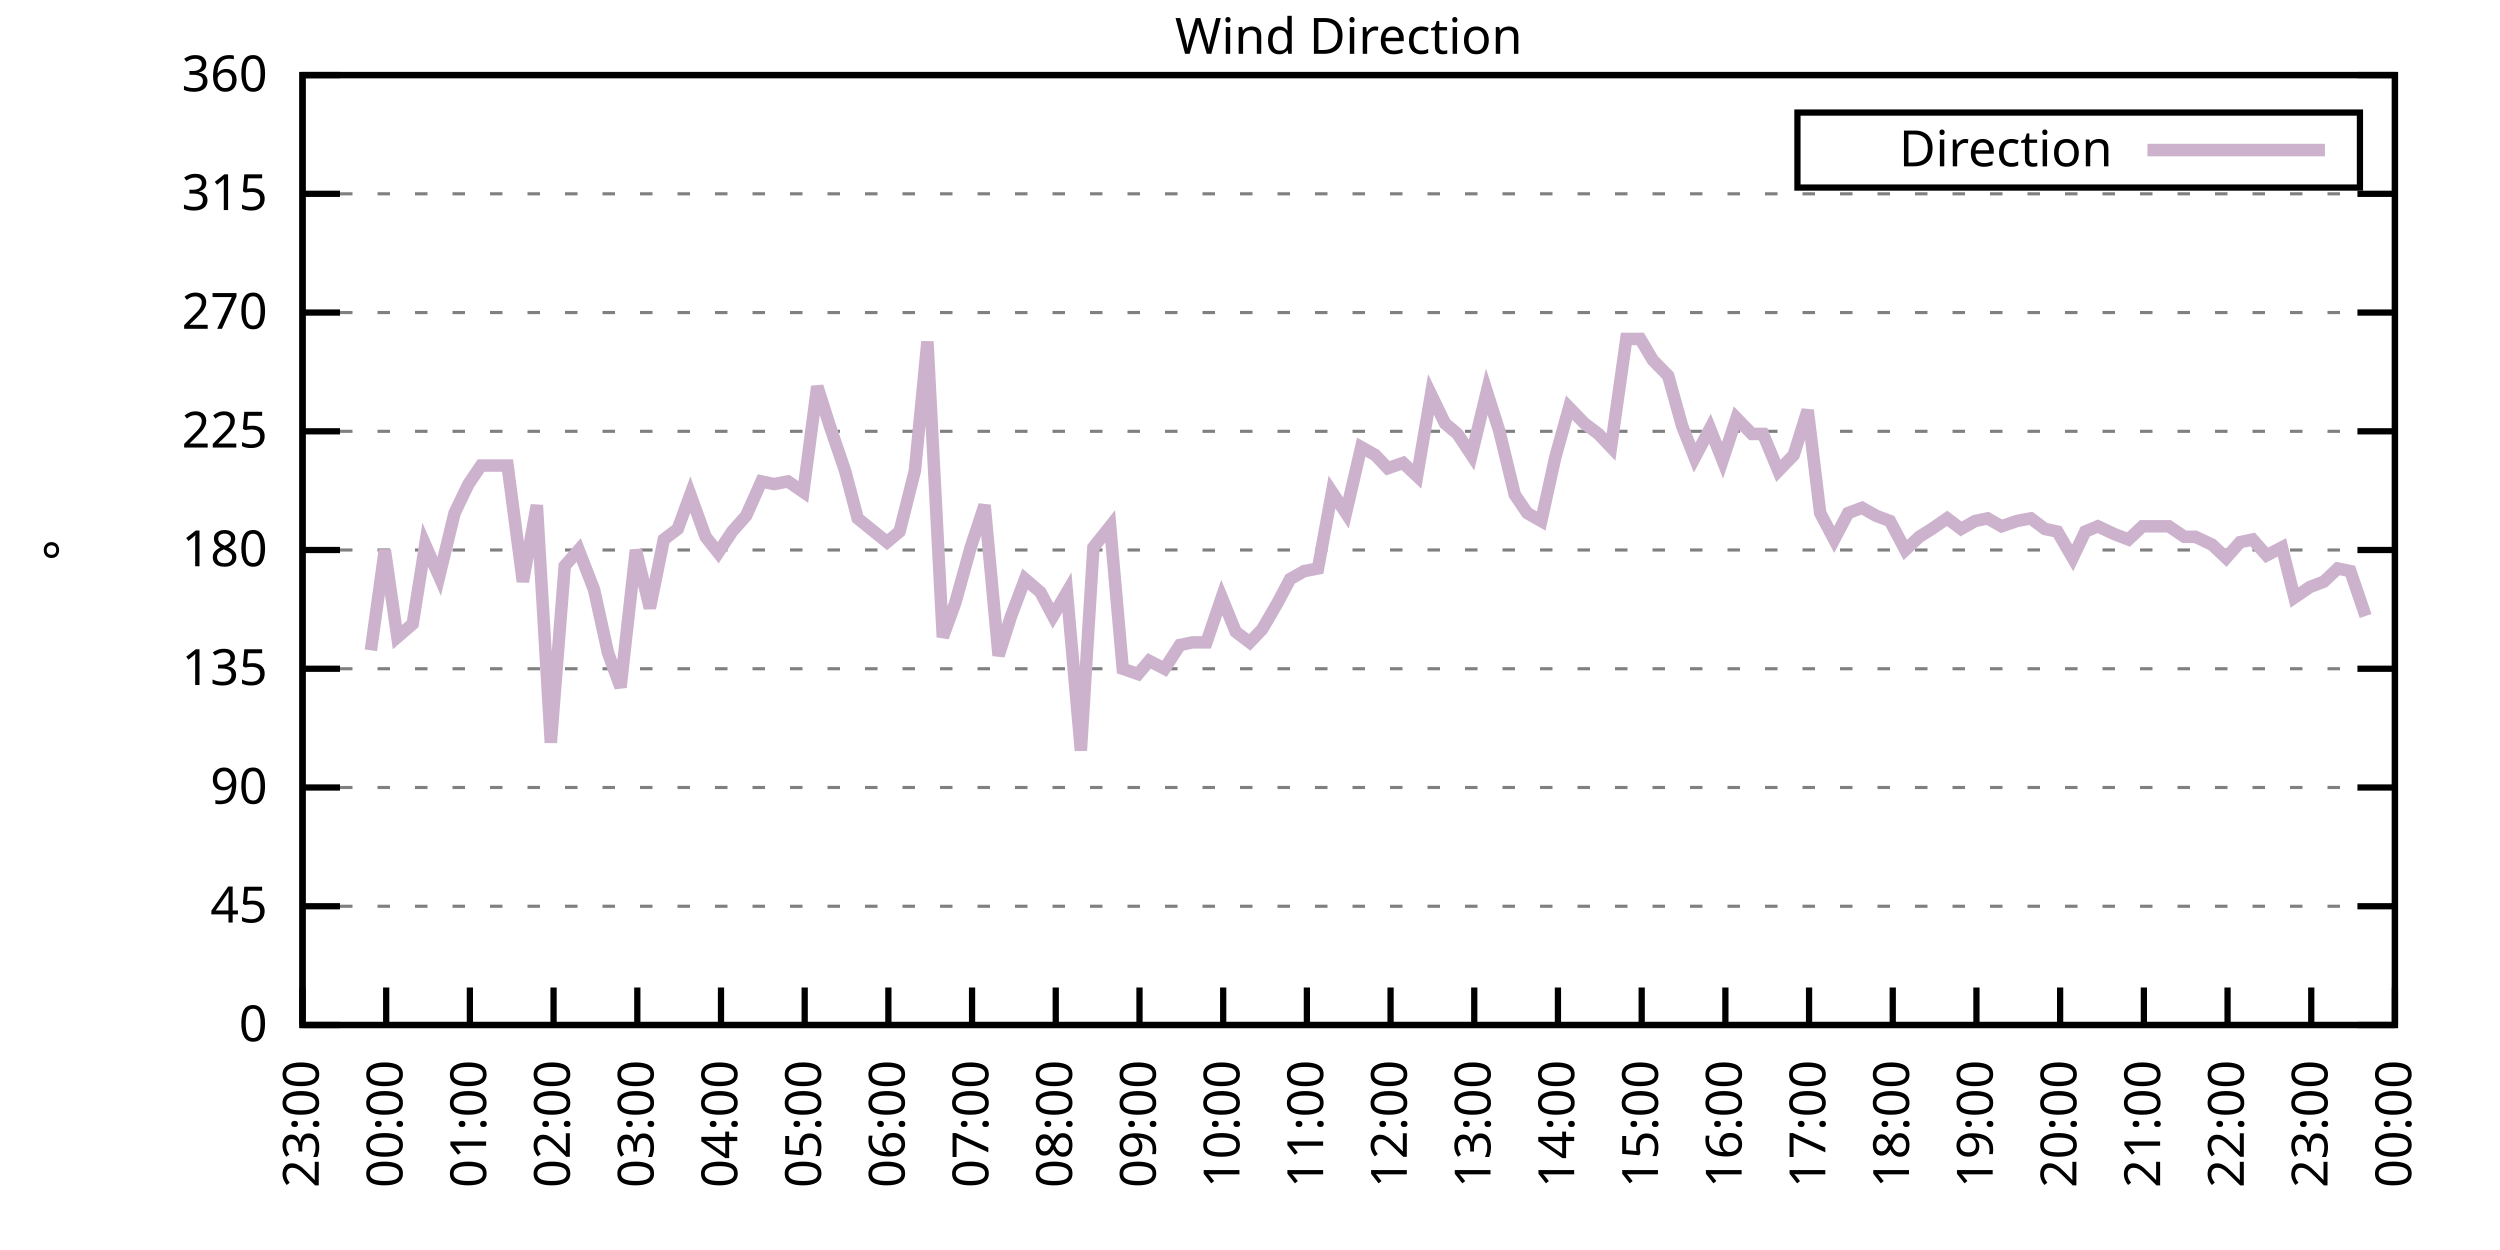
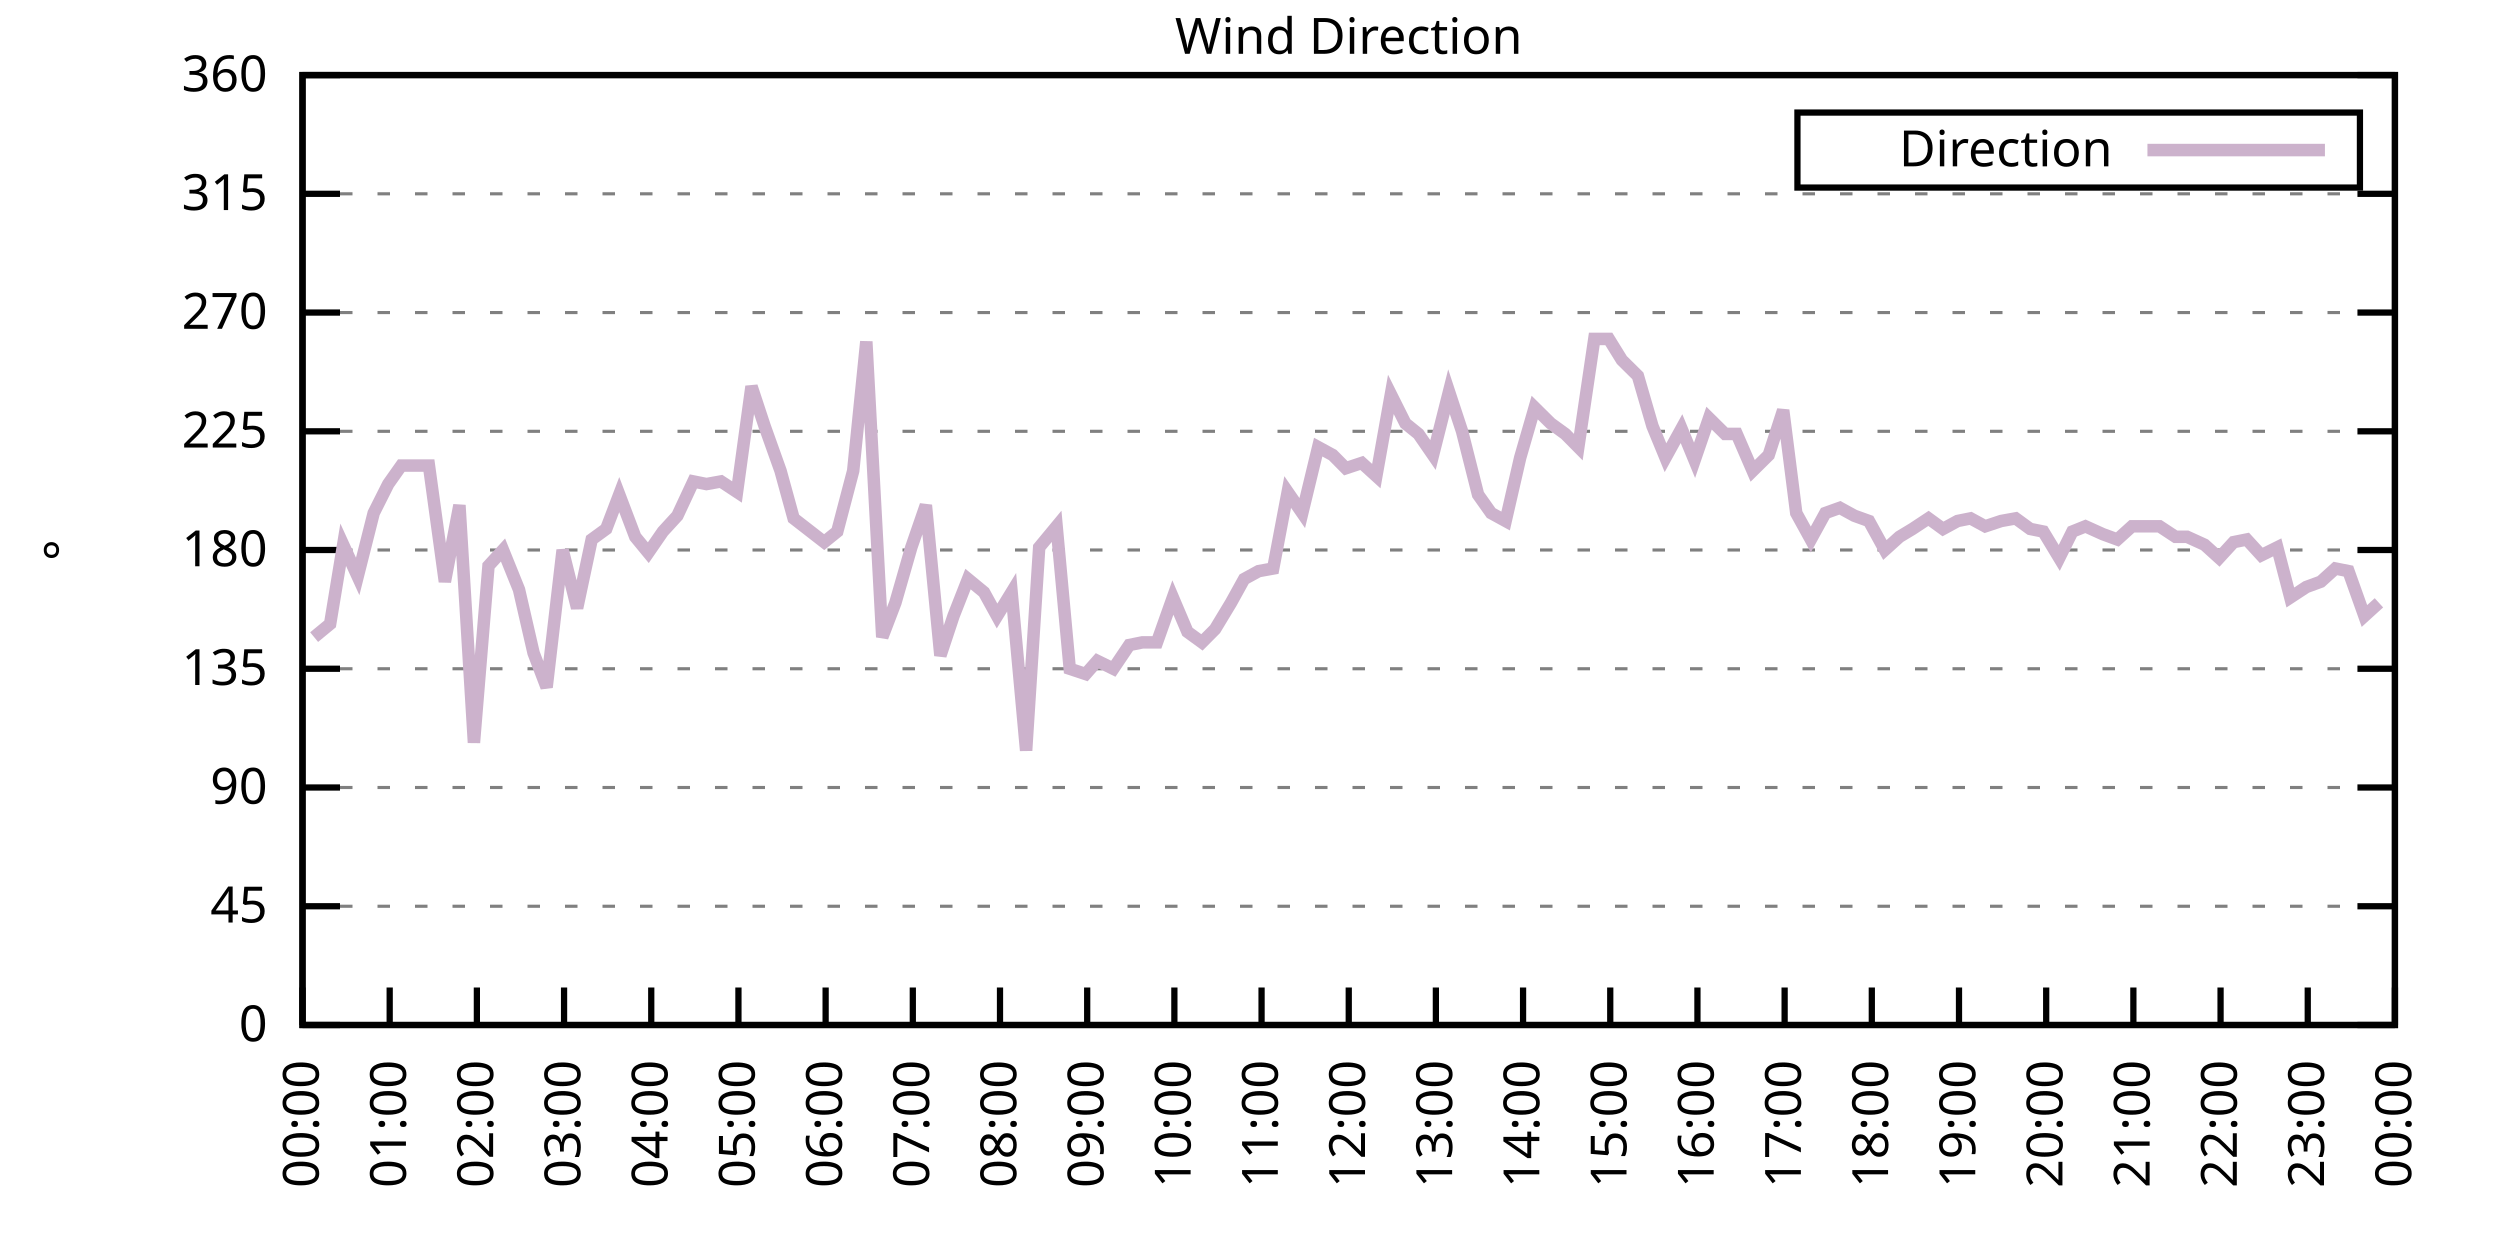
<svg xmlns="http://www.w3.org/2000/svg" xmlns:xlink="http://www.w3.org/1999/xlink" width="400" height="200" viewBox="0 0 400 200">
  <g id="gnuplot_canvas">
    <rect x="0" y="0" width="400" height="200" fill="none" />
    <defs>
      <circle id="gpDot" r="0.5" stroke-width="0.5" stroke="currentColor" />
      <path id="gpPt0" stroke-width="0.333" stroke="currentColor" d="M-1,0 h2 M0,-1 v2" />
      <path id="gpPt1" stroke-width="0.333" stroke="currentColor" d="M-1,-1 L1,1 M1,-1 L-1,1" />
      <path id="gpPt2" stroke-width="0.333" stroke="currentColor" d="M-1,0 L1,0 M0,-1 L0,1 M-1,-1 L1,1 M-1,1 L1,-1" />
      <rect id="gpPt3" stroke-width="0.333" stroke="currentColor" x="-1" y="-1" width="2" height="2" />
      <rect id="gpPt4" stroke-width="0.333" stroke="currentColor" fill="currentColor" x="-1" y="-1" width="2" height="2" />
      <circle id="gpPt5" stroke-width="0.333" stroke="currentColor" cx="0" cy="0" r="1" />
      <use xlink:href="#gpPt5" id="gpPt6" fill="currentColor" stroke="none" />
      <path id="gpPt7" stroke-width="0.333" stroke="currentColor" d="M0,-1.33 L-1.33,0.67 L1.33,0.67 z" />
      <use xlink:href="#gpPt7" id="gpPt8" fill="currentColor" stroke="none" />
      <use xlink:href="#gpPt7" id="gpPt9" stroke="currentColor" transform="rotate(180)" />
      <use xlink:href="#gpPt9" id="gpPt10" fill="currentColor" stroke="none" />
      <use xlink:href="#gpPt3" id="gpPt11" stroke="currentColor" transform="rotate(45)" />
      <use xlink:href="#gpPt11" id="gpPt12" fill="currentColor" stroke="none" />
      <path id="gpPt13" stroke-width="0.333" stroke="currentColor" d="M0,1.330 L1.265,0.411 L0.782,-1.067 L-0.782,-1.076 L-1.265,0.411 z" />
      <use xlink:href="#gpPt13" id="gpPt14" fill="currentColor" stroke="none" />
      <filter id="textbox" filterUnits="objectBoundingBox" x="0" y="0" height="1" width="1">
        <feFlood flood-color="white" flood-opacity="1" result="bgnd" />
        <feComposite in="SourceGraphic" in2="bgnd" operator="atop" />
      </filter>
      <filter id="greybox" filterUnits="objectBoundingBox" x="0" y="0" height="1" width="1">
        <feFlood flood-color="lightgrey" flood-opacity="1" result="grey" />
        <feComposite in="SourceGraphic" in2="grey" operator="atop" />
      </filter>
    </defs>
    <g fill="none" color="white" stroke="currentColor" stroke-width="1.00" stroke-linecap="butt" stroke-linejoin="miter">
</g>
    <g fill="none" color="black" stroke="currentColor" stroke-width="1.00" stroke-linecap="butt" stroke-linejoin="miter">
      <g stroke="none" shape-rendering="crispEdges">
        <polygon fill="rgb(255, 255, 255)" points="48.40,164.00 383.18,164.00 383.18,12.02 48.40,12.02 " />
      </g>
    </g>
    <g fill="none" color="black" stroke="currentColor" stroke-width="1.00" stroke-linecap="butt" stroke-linejoin="miter">
</g>
    <g fill="none" color="black" stroke="black" stroke-width="0.50" stroke-linecap="butt" stroke-linejoin="miter">
</g>
    <g fill="none" color="gray" stroke="currentColor" stroke-width="0.50" stroke-linecap="butt" stroke-linejoin="miter">
      <path stroke="gray" stroke-dasharray="2,4" class="gridline" d="M48.40,164.00 L383.19,164.00  " />
    </g>
    <g fill="none" color="gray" stroke="gray" stroke-width="1.00" stroke-linecap="butt" stroke-linejoin="miter">
</g>
    <g fill="none" color="black" stroke="currentColor" stroke-width="1.00" stroke-linecap="butt" stroke-linejoin="miter">
      <path stroke="black" d="M48.40,164.00 L54.40,164.00 M383.19,164.00 L377.19,164.00  " />
      <g transform="translate(42.80,166.60)" stroke="none" fill="black" font-family="Sans" font-size="8.00" text-anchor="end">
        <text>
          <tspan font-family="Sans"> 0</tspan>
        </text>
      </g>
    </g>
    <g fill="none" color="black" stroke="currentColor" stroke-width="1.00" stroke-linecap="butt" stroke-linejoin="miter">
</g>
    <g fill="none" color="black" stroke="black" stroke-width="0.50" stroke-linecap="butt" stroke-linejoin="miter">
</g>
    <g fill="none" color="gray" stroke="currentColor" stroke-width="0.50" stroke-linecap="butt" stroke-linejoin="miter">
      <path stroke="gray" stroke-dasharray="2,4" class="gridline" d="M48.40,145.00 L383.19,145.00  " />
    </g>
    <g fill="none" color="gray" stroke="gray" stroke-width="1.00" stroke-linecap="butt" stroke-linejoin="miter">
</g>
    <g fill="none" color="black" stroke="currentColor" stroke-width="1.00" stroke-linecap="butt" stroke-linejoin="miter">
      <path stroke="black" d="M48.40,145.00 L54.40,145.00 M383.19,145.00 L377.19,145.00  " />
      <g transform="translate(42.80,147.60)" stroke="none" fill="black" font-family="Sans" font-size="8.00" text-anchor="end">
        <text>
          <tspan font-family="Sans"> 45</tspan>
        </text>
      </g>
    </g>
    <g fill="none" color="black" stroke="currentColor" stroke-width="1.00" stroke-linecap="butt" stroke-linejoin="miter">
</g>
    <g fill="none" color="black" stroke="black" stroke-width="0.50" stroke-linecap="butt" stroke-linejoin="miter">
</g>
    <g fill="none" color="gray" stroke="currentColor" stroke-width="0.50" stroke-linecap="butt" stroke-linejoin="miter">
      <path stroke="gray" stroke-dasharray="2,4" class="gridline" d="M48.40,126.00 L383.19,126.00  " />
    </g>
    <g fill="none" color="gray" stroke="gray" stroke-width="1.00" stroke-linecap="butt" stroke-linejoin="miter">
</g>
    <g fill="none" color="black" stroke="currentColor" stroke-width="1.00" stroke-linecap="butt" stroke-linejoin="miter">
      <path stroke="black" d="M48.40,126.00 L54.40,126.00 M383.19,126.00 L377.19,126.00  " />
      <g transform="translate(42.80,128.60)" stroke="none" fill="black" font-family="Sans" font-size="8.00" text-anchor="end">
        <text>
          <tspan font-family="Sans"> 90</tspan>
        </text>
      </g>
    </g>
    <g fill="none" color="black" stroke="currentColor" stroke-width="1.00" stroke-linecap="butt" stroke-linejoin="miter">
</g>
    <g fill="none" color="black" stroke="black" stroke-width="0.50" stroke-linecap="butt" stroke-linejoin="miter">
</g>
    <g fill="none" color="gray" stroke="currentColor" stroke-width="0.50" stroke-linecap="butt" stroke-linejoin="miter">
      <path stroke="gray" stroke-dasharray="2,4" class="gridline" d="M48.40,107.00 L383.19,107.00  " />
    </g>
    <g fill="none" color="gray" stroke="gray" stroke-width="1.00" stroke-linecap="butt" stroke-linejoin="miter">
</g>
    <g fill="none" color="black" stroke="currentColor" stroke-width="1.00" stroke-linecap="butt" stroke-linejoin="miter">
      <path stroke="black" d="M48.40,107.00 L54.40,107.00 M383.19,107.00 L377.19,107.00  " />
      <g transform="translate(42.80,109.60)" stroke="none" fill="black" font-family="Sans" font-size="8.00" text-anchor="end">
        <text>
          <tspan font-family="Sans"> 135</tspan>
        </text>
      </g>
    </g>
    <g fill="none" color="black" stroke="currentColor" stroke-width="1.00" stroke-linecap="butt" stroke-linejoin="miter">
</g>
    <g fill="none" color="black" stroke="black" stroke-width="0.50" stroke-linecap="butt" stroke-linejoin="miter">
</g>
    <g fill="none" color="gray" stroke="currentColor" stroke-width="0.50" stroke-linecap="butt" stroke-linejoin="miter">
      <path stroke="gray" stroke-dasharray="2,4" class="gridline" d="M48.40,88.00 L383.19,88.00  " />
    </g>
    <g fill="none" color="gray" stroke="gray" stroke-width="1.00" stroke-linecap="butt" stroke-linejoin="miter">
</g>
    <g fill="none" color="black" stroke="currentColor" stroke-width="1.00" stroke-linecap="butt" stroke-linejoin="miter">
      <path stroke="black" d="M48.40,88.00 L54.40,88.00 M383.19,88.00 L377.19,88.00  " />
      <g transform="translate(42.80,90.60)" stroke="none" fill="black" font-family="Sans" font-size="8.00" text-anchor="end">
        <text>
          <tspan font-family="Sans"> 180</tspan>
        </text>
      </g>
    </g>
    <g fill="none" color="black" stroke="currentColor" stroke-width="1.00" stroke-linecap="butt" stroke-linejoin="miter">
</g>
    <g fill="none" color="black" stroke="black" stroke-width="0.50" stroke-linecap="butt" stroke-linejoin="miter">
</g>
    <g fill="none" color="gray" stroke="currentColor" stroke-width="0.50" stroke-linecap="butt" stroke-linejoin="miter">
      <path stroke="gray" stroke-dasharray="2,4" class="gridline" d="M48.40,69.01 L383.19,69.01  " />
    </g>
    <g fill="none" color="gray" stroke="gray" stroke-width="1.00" stroke-linecap="butt" stroke-linejoin="miter">
</g>
    <g fill="none" color="black" stroke="currentColor" stroke-width="1.00" stroke-linecap="butt" stroke-linejoin="miter">
      <path stroke="black" d="M48.40,69.01 L54.40,69.01 M383.19,69.01 L377.19,69.01  " />
      <g transform="translate(42.80,71.61)" stroke="none" fill="black" font-family="Sans" font-size="8.00" text-anchor="end">
        <text>
          <tspan font-family="Sans"> 225</tspan>
        </text>
      </g>
    </g>
    <g fill="none" color="black" stroke="currentColor" stroke-width="1.00" stroke-linecap="butt" stroke-linejoin="miter">
</g>
    <g fill="none" color="black" stroke="black" stroke-width="0.50" stroke-linecap="butt" stroke-linejoin="miter">
</g>
    <g fill="none" color="gray" stroke="currentColor" stroke-width="0.50" stroke-linecap="butt" stroke-linejoin="miter">
      <path stroke="gray" stroke-dasharray="2,4" class="gridline" d="M48.40,50.01 L383.19,50.01  " />
    </g>
    <g fill="none" color="gray" stroke="gray" stroke-width="1.00" stroke-linecap="butt" stroke-linejoin="miter">
</g>
    <g fill="none" color="black" stroke="currentColor" stroke-width="1.00" stroke-linecap="butt" stroke-linejoin="miter">
      <path stroke="black" d="M48.40,50.01 L54.40,50.01 M383.19,50.01 L377.19,50.01  " />
      <g transform="translate(42.80,52.61)" stroke="none" fill="black" font-family="Sans" font-size="8.00" text-anchor="end">
        <text>
          <tspan font-family="Sans"> 270</tspan>
        </text>
      </g>
    </g>
    <g fill="none" color="black" stroke="currentColor" stroke-width="1.00" stroke-linecap="butt" stroke-linejoin="miter">
</g>
    <g fill="none" color="black" stroke="black" stroke-width="0.50" stroke-linecap="butt" stroke-linejoin="miter">
</g>
    <g fill="none" color="gray" stroke="currentColor" stroke-width="0.50" stroke-linecap="butt" stroke-linejoin="miter">
      <path stroke="gray" stroke-dasharray="2,4" class="gridline" d="M48.40,31.01 L383.19,31.01  " />
    </g>
    <g fill="none" color="gray" stroke="gray" stroke-width="1.00" stroke-linecap="butt" stroke-linejoin="miter">
</g>
    <g fill="none" color="black" stroke="currentColor" stroke-width="1.00" stroke-linecap="butt" stroke-linejoin="miter">
      <path stroke="black" d="M48.40,31.01 L54.40,31.01 M383.19,31.01 L377.19,31.01  " />
      <g transform="translate(42.80,33.61)" stroke="none" fill="black" font-family="Sans" font-size="8.00" text-anchor="end">
        <text>
          <tspan font-family="Sans"> 315</tspan>
        </text>
      </g>
    </g>
    <g fill="none" color="black" stroke="currentColor" stroke-width="1.00" stroke-linecap="butt" stroke-linejoin="miter">
</g>
    <g fill="none" color="black" stroke="black" stroke-width="0.50" stroke-linecap="butt" stroke-linejoin="miter">
</g>
    <g fill="none" color="gray" stroke="currentColor" stroke-width="0.50" stroke-linecap="butt" stroke-linejoin="miter">
      <path stroke="gray" stroke-dasharray="2,4" class="gridline" d="M48.40,12.01 L383.19,12.01  " />
    </g>
    <g fill="none" color="gray" stroke="gray" stroke-width="1.00" stroke-linecap="butt" stroke-linejoin="miter">
</g>
    <g fill="none" color="black" stroke="currentColor" stroke-width="1.00" stroke-linecap="butt" stroke-linejoin="miter">
      <path stroke="black" d="M48.40,12.01 L54.40,12.01 M383.19,12.01 L377.19,12.01  " />
      <g transform="translate(42.80,14.61)" stroke="none" fill="black" font-family="Sans" font-size="8.00" text-anchor="end">
        <text>
          <tspan font-family="Sans"> 360</tspan>
        </text>
      </g>
    </g>
    <g fill="none" color="black" stroke="currentColor" stroke-width="1.00" stroke-linecap="butt" stroke-linejoin="miter">
      <path stroke="black" d="M48.40,164.00 L48.40,158.00  " />
      <g transform="translate(51.00,169.60) rotate(270.00)" stroke="none" fill="black" font-family="Sans" font-size="8.00" text-anchor="end">
        <text>
-           <tspan font-family="Sans">23:00</tspan>
-         </text>
-       </g>
-     </g>
-     <g fill="none" color="black" stroke="currentColor" stroke-width="1.00" stroke-linecap="butt" stroke-linejoin="miter">
-       <path stroke="black" d="M61.79,164.00 L61.79,158.00  " />
-       <g transform="translate(64.39,169.60) rotate(270.00)" stroke="none" fill="black" font-family="Sans" font-size="8.00" text-anchor="end">
-         <text>
          <tspan font-family="Sans">00:00</tspan>
        </text>
      </g>
    </g>
    <g fill="none" color="black" stroke="currentColor" stroke-width="1.00" stroke-linecap="butt" stroke-linejoin="miter">
-       <path stroke="black" d="M75.18,164.00 L75.18,158.00  " />
-       <g transform="translate(77.78,169.60) rotate(270.00)" stroke="none" fill="black" font-family="Sans" font-size="8.00" text-anchor="end">
+       <path stroke="black" d="M62.35,164.00 L62.35,158.00  " />
+       <g transform="translate(64.95,169.60) rotate(270.00)" stroke="none" fill="black" font-family="Sans" font-size="8.00" text-anchor="end">
        <text>
          <tspan font-family="Sans">01:00</tspan>
        </text>
      </g>
    </g>
    <g fill="none" color="black" stroke="currentColor" stroke-width="1.00" stroke-linecap="butt" stroke-linejoin="miter">
-       <path stroke="black" d="M88.57,164.00 L88.57,158.00  " />
-       <g transform="translate(91.17,169.60) rotate(270.00)" stroke="none" fill="black" font-family="Sans" font-size="8.00" text-anchor="end">
+       <path stroke="black" d="M76.30,164.00 L76.30,158.00  " />
+       <g transform="translate(78.90,169.60) rotate(270.00)" stroke="none" fill="black" font-family="Sans" font-size="8.00" text-anchor="end">
        <text>
          <tspan font-family="Sans">02:00</tspan>
        </text>
      </g>
    </g>
    <g fill="none" color="black" stroke="currentColor" stroke-width="1.00" stroke-linecap="butt" stroke-linejoin="miter">
-       <path stroke="black" d="M101.97,164.00 L101.97,158.00  " />
-       <g transform="translate(104.57,169.60) rotate(270.00)" stroke="none" fill="black" font-family="Sans" font-size="8.00" text-anchor="end">
+       <path stroke="black" d="M90.25,164.00 L90.25,158.00  " />
+       <g transform="translate(92.85,169.60) rotate(270.00)" stroke="none" fill="black" font-family="Sans" font-size="8.00" text-anchor="end">
        <text>
          <tspan font-family="Sans">03:00</tspan>
        </text>
      </g>
    </g>
    <g fill="none" color="black" stroke="currentColor" stroke-width="1.00" stroke-linecap="butt" stroke-linejoin="miter">
-       <path stroke="black" d="M115.36,164.00 L115.36,158.00  " />
-       <g transform="translate(117.96,169.60) rotate(270.00)" stroke="none" fill="black" font-family="Sans" font-size="8.00" text-anchor="end">
+       <path stroke="black" d="M104.20,164.00 L104.20,158.00  " />
+       <g transform="translate(106.80,169.60) rotate(270.00)" stroke="none" fill="black" font-family="Sans" font-size="8.00" text-anchor="end">
        <text>
          <tspan font-family="Sans">04:00</tspan>
        </text>
      </g>
    </g>
    <g fill="none" color="black" stroke="currentColor" stroke-width="1.00" stroke-linecap="butt" stroke-linejoin="miter">
-       <path stroke="black" d="M128.75,164.00 L128.75,158.00  " />
-       <g transform="translate(131.35,169.60) rotate(270.00)" stroke="none" fill="black" font-family="Sans" font-size="8.00" text-anchor="end">
+       <path stroke="black" d="M118.15,164.00 L118.15,158.00  " />
+       <g transform="translate(120.75,169.60) rotate(270.00)" stroke="none" fill="black" font-family="Sans" font-size="8.00" text-anchor="end">
        <text>
          <tspan font-family="Sans">05:00</tspan>
        </text>
      </g>
    </g>
    <g fill="none" color="black" stroke="currentColor" stroke-width="1.00" stroke-linecap="butt" stroke-linejoin="miter">
-       <path stroke="black" d="M142.14,164.00 L142.14,158.00  " />
-       <g transform="translate(144.74,169.60) rotate(270.00)" stroke="none" fill="black" font-family="Sans" font-size="8.00" text-anchor="end">
+       <path stroke="black" d="M132.10,164.00 L132.10,158.00  " />
+       <g transform="translate(134.70,169.60) rotate(270.00)" stroke="none" fill="black" font-family="Sans" font-size="8.00" text-anchor="end">
        <text>
          <tspan font-family="Sans">06:00</tspan>
        </text>
      </g>
    </g>
    <g fill="none" color="black" stroke="currentColor" stroke-width="1.00" stroke-linecap="butt" stroke-linejoin="miter">
-       <path stroke="black" d="M155.53,164.00 L155.53,158.00  " />
-       <g transform="translate(158.13,169.60) rotate(270.00)" stroke="none" fill="black" font-family="Sans" font-size="8.00" text-anchor="end">
+       <path stroke="black" d="M146.05,164.00 L146.05,158.00  " />
+       <g transform="translate(148.65,169.60) rotate(270.00)" stroke="none" fill="black" font-family="Sans" font-size="8.00" text-anchor="end">
        <text>
          <tspan font-family="Sans">07:00</tspan>
        </text>
      </g>
    </g>
    <g fill="none" color="black" stroke="currentColor" stroke-width="1.00" stroke-linecap="butt" stroke-linejoin="miter">
-       <path stroke="black" d="M168.92,164.00 L168.92,158.00  " />
-       <g transform="translate(171.52,169.60) rotate(270.00)" stroke="none" fill="black" font-family="Sans" font-size="8.00" text-anchor="end">
+       <path stroke="black" d="M160.00,164.00 L160.00,158.00  " />
+       <g transform="translate(162.60,169.60) rotate(270.00)" stroke="none" fill="black" font-family="Sans" font-size="8.00" text-anchor="end">
        <text>
          <tspan font-family="Sans">08:00</tspan>
        </text>
      </g>
    </g>
    <g fill="none" color="black" stroke="currentColor" stroke-width="1.00" stroke-linecap="butt" stroke-linejoin="miter">
-       <path stroke="black" d="M182.32,164.00 L182.32,158.00  " />
-       <g transform="translate(184.92,169.60) rotate(270.00)" stroke="none" fill="black" font-family="Sans" font-size="8.00" text-anchor="end">
+       <path stroke="black" d="M173.95,164.00 L173.95,158.00  " />
+       <g transform="translate(176.55,169.60) rotate(270.00)" stroke="none" fill="black" font-family="Sans" font-size="8.00" text-anchor="end">
        <text>
          <tspan font-family="Sans">09:00</tspan>
        </text>
      </g>
    </g>
    <g fill="none" color="black" stroke="currentColor" stroke-width="1.00" stroke-linecap="butt" stroke-linejoin="miter">
-       <path stroke="black" d="M195.71,164.00 L195.71,158.00  " />
-       <g transform="translate(198.31,169.60) rotate(270.00)" stroke="none" fill="black" font-family="Sans" font-size="8.00" text-anchor="end">
+       <path stroke="black" d="M187.90,164.00 L187.90,158.00  " />
+       <g transform="translate(190.50,169.60) rotate(270.00)" stroke="none" fill="black" font-family="Sans" font-size="8.00" text-anchor="end">
        <text>
          <tspan font-family="Sans">10:00</tspan>
        </text>
      </g>
    </g>
    <g fill="none" color="black" stroke="currentColor" stroke-width="1.00" stroke-linecap="butt" stroke-linejoin="miter">
-       <path stroke="black" d="M209.10,164.00 L209.10,158.00  " />
-       <g transform="translate(211.70,169.60) rotate(270.00)" stroke="none" fill="black" font-family="Sans" font-size="8.00" text-anchor="end">
+       <path stroke="black" d="M201.85,164.00 L201.85,158.00  " />
+       <g transform="translate(204.45,169.60) rotate(270.00)" stroke="none" fill="black" font-family="Sans" font-size="8.00" text-anchor="end">
        <text>
          <tspan font-family="Sans">11:00</tspan>
        </text>
      </g>
    </g>
    <g fill="none" color="black" stroke="currentColor" stroke-width="1.00" stroke-linecap="butt" stroke-linejoin="miter">
-       <path stroke="black" d="M222.49,164.00 L222.49,158.00  " />
-       <g transform="translate(225.09,169.60) rotate(270.00)" stroke="none" fill="black" font-family="Sans" font-size="8.00" text-anchor="end">
+       <path stroke="black" d="M215.80,164.00 L215.80,158.00  " />
+       <g transform="translate(218.40,169.60) rotate(270.00)" stroke="none" fill="black" font-family="Sans" font-size="8.00" text-anchor="end">
        <text>
          <tspan font-family="Sans">12:00</tspan>
        </text>
      </g>
    </g>
    <g fill="none" color="black" stroke="currentColor" stroke-width="1.00" stroke-linecap="butt" stroke-linejoin="miter">
-       <path stroke="black" d="M235.88,164.00 L235.88,158.00  " />
-       <g transform="translate(238.48,169.60) rotate(270.00)" stroke="none" fill="black" font-family="Sans" font-size="8.00" text-anchor="end">
+       <path stroke="black" d="M229.74,164.00 L229.74,158.00  " />
+       <g transform="translate(232.34,169.60) rotate(270.00)" stroke="none" fill="black" font-family="Sans" font-size="8.00" text-anchor="end">
        <text>
          <tspan font-family="Sans">13:00</tspan>
        </text>
      </g>
    </g>
    <g fill="none" color="black" stroke="currentColor" stroke-width="1.00" stroke-linecap="butt" stroke-linejoin="miter">
-       <path stroke="black" d="M249.27,164.00 L249.27,158.00  " />
-       <g transform="translate(251.87,169.60) rotate(270.00)" stroke="none" fill="black" font-family="Sans" font-size="8.00" text-anchor="end">
+       <path stroke="black" d="M243.69,164.00 L243.69,158.00  " />
+       <g transform="translate(246.29,169.60) rotate(270.00)" stroke="none" fill="black" font-family="Sans" font-size="8.00" text-anchor="end">
        <text>
          <tspan font-family="Sans">14:00</tspan>
        </text>
      </g>
    </g>
    <g fill="none" color="black" stroke="currentColor" stroke-width="1.00" stroke-linecap="butt" stroke-linejoin="miter">
-       <path stroke="black" d="M262.67,164.00 L262.67,158.00  " />
-       <g transform="translate(265.27,169.60) rotate(270.00)" stroke="none" fill="black" font-family="Sans" font-size="8.00" text-anchor="end">
+       <path stroke="black" d="M257.64,164.00 L257.64,158.00  " />
+       <g transform="translate(260.24,169.60) rotate(270.00)" stroke="none" fill="black" font-family="Sans" font-size="8.00" text-anchor="end">
        <text>
          <tspan font-family="Sans">15:00</tspan>
        </text>
      </g>
    </g>
    <g fill="none" color="black" stroke="currentColor" stroke-width="1.00" stroke-linecap="butt" stroke-linejoin="miter">
-       <path stroke="black" d="M276.06,164.00 L276.06,158.00  " />
-       <g transform="translate(278.66,169.60) rotate(270.00)" stroke="none" fill="black" font-family="Sans" font-size="8.00" text-anchor="end">
+       <path stroke="black" d="M271.59,164.00 L271.59,158.00  " />
+       <g transform="translate(274.19,169.60) rotate(270.00)" stroke="none" fill="black" font-family="Sans" font-size="8.00" text-anchor="end">
        <text>
          <tspan font-family="Sans">16:00</tspan>
        </text>
      </g>
    </g>
    <g fill="none" color="black" stroke="currentColor" stroke-width="1.00" stroke-linecap="butt" stroke-linejoin="miter">
-       <path stroke="black" d="M289.45,164.00 L289.45,158.00  " />
-       <g transform="translate(292.05,169.60) rotate(270.00)" stroke="none" fill="black" font-family="Sans" font-size="8.00" text-anchor="end">
+       <path stroke="black" d="M285.54,164.00 L285.54,158.00  " />
+       <g transform="translate(288.14,169.60) rotate(270.00)" stroke="none" fill="black" font-family="Sans" font-size="8.00" text-anchor="end">
        <text>
          <tspan font-family="Sans">17:00</tspan>
        </text>
      </g>
    </g>
    <g fill="none" color="black" stroke="currentColor" stroke-width="1.00" stroke-linecap="butt" stroke-linejoin="miter">
-       <path stroke="black" d="M302.84,164.00 L302.84,158.00  " />
-       <g transform="translate(305.44,169.60) rotate(270.00)" stroke="none" fill="black" font-family="Sans" font-size="8.00" text-anchor="end">
+       <path stroke="black" d="M299.49,164.00 L299.49,158.00  " />
+       <g transform="translate(302.09,169.60) rotate(270.00)" stroke="none" fill="black" font-family="Sans" font-size="8.00" text-anchor="end">
        <text>
          <tspan font-family="Sans">18:00</tspan>
        </text>
      </g>
    </g>
    <g fill="none" color="black" stroke="currentColor" stroke-width="1.00" stroke-linecap="butt" stroke-linejoin="miter">
-       <path stroke="black" d="M316.23,164.00 L316.23,158.00  " />
-       <g transform="translate(318.83,169.60) rotate(270.00)" stroke="none" fill="black" font-family="Sans" font-size="8.00" text-anchor="end">
+       <path stroke="black" d="M313.44,164.00 L313.44,158.00  " />
+       <g transform="translate(316.04,169.60) rotate(270.00)" stroke="none" fill="black" font-family="Sans" font-size="8.00" text-anchor="end">
        <text>
          <tspan font-family="Sans">19:00</tspan>
        </text>
      </g>
    </g>
    <g fill="none" color="black" stroke="currentColor" stroke-width="1.00" stroke-linecap="butt" stroke-linejoin="miter">
-       <path stroke="black" d="M329.62,164.00 L329.62,158.00  " />
-       <g transform="translate(332.22,169.60) rotate(270.00)" stroke="none" fill="black" font-family="Sans" font-size="8.00" text-anchor="end">
+       <path stroke="black" d="M327.39,164.00 L327.39,158.00  " />
+       <g transform="translate(329.99,169.60) rotate(270.00)" stroke="none" fill="black" font-family="Sans" font-size="8.00" text-anchor="end">
        <text>
          <tspan font-family="Sans">20:00</tspan>
        </text>
      </g>
    </g>
    <g fill="none" color="black" stroke="currentColor" stroke-width="1.00" stroke-linecap="butt" stroke-linejoin="miter">
-       <path stroke="black" d="M343.02,164.00 L343.02,158.00  " />
-       <g transform="translate(345.62,169.60) rotate(270.00)" stroke="none" fill="black" font-family="Sans" font-size="8.00" text-anchor="end">
+       <path stroke="black" d="M341.34,164.00 L341.34,158.00  " />
+       <g transform="translate(343.94,169.60) rotate(270.00)" stroke="none" fill="black" font-family="Sans" font-size="8.00" text-anchor="end">
        <text>
          <tspan font-family="Sans">21:00</tspan>
        </text>
      </g>
    </g>
    <g fill="none" color="black" stroke="currentColor" stroke-width="1.00" stroke-linecap="butt" stroke-linejoin="miter">
-       <path stroke="black" d="M356.41,164.00 L356.41,158.00  " />
-       <g transform="translate(359.01,169.60) rotate(270.00)" stroke="none" fill="black" font-family="Sans" font-size="8.00" text-anchor="end">
+       <path stroke="black" d="M355.29,164.00 L355.29,158.00  " />
+       <g transform="translate(357.89,169.60) rotate(270.00)" stroke="none" fill="black" font-family="Sans" font-size="8.00" text-anchor="end">
        <text>
          <tspan font-family="Sans">22:00</tspan>
        </text>
      </g>
    </g>
    <g fill="none" color="black" stroke="currentColor" stroke-width="1.00" stroke-linecap="butt" stroke-linejoin="miter">
-       <path stroke="black" d="M369.80,164.00 L369.80,158.00  " />
-       <g transform="translate(372.40,169.60) rotate(270.00)" stroke="none" fill="black" font-family="Sans" font-size="8.00" text-anchor="end">
+       <path stroke="black" d="M369.24,164.00 L369.24,158.00  " />
+       <g transform="translate(371.84,169.60) rotate(270.00)" stroke="none" fill="black" font-family="Sans" font-size="8.00" text-anchor="end">
        <text>
          <tspan font-family="Sans">23:00</tspan>
        </text>
      </g>
    </g>
    <g fill="none" color="black" stroke="currentColor" stroke-width="1.00" stroke-linecap="butt" stroke-linejoin="miter">
      <path stroke="black" d="M383.19,164.00 L383.19,158.00  " />
      <g transform="translate(385.79,169.60) rotate(270.00)" stroke="none" fill="black" font-family="Sans" font-size="8.00" text-anchor="end">
        <text>
          <tspan font-family="Sans">00:00</tspan>
        </text>
      </g>
    </g>
    <g fill="none" color="black" stroke="currentColor" stroke-width="1.00" stroke-linecap="butt" stroke-linejoin="miter">
</g>
    <g fill="none" color="black" stroke="currentColor" stroke-width="1.00" stroke-linecap="butt" stroke-linejoin="miter">
      <path stroke="black" d="M48.40,12.01 L48.40,164.00 L383.19,164.00 L383.19,12.01 L48.40,12.01 Z  " />
    </g>
    <g fill="none" color="black" stroke="currentColor" stroke-width="1.00" stroke-linecap="butt" stroke-linejoin="miter">
</g>
    <g fill="none" color="black" stroke="currentColor" stroke-width="1.00" stroke-linecap="butt" stroke-linejoin="miter">
      <path stroke="black" d="M287.59,30.01 L287.59,18.01 L377.59,18.01 L377.59,30.01 L287.59,30.01 Z  " />
    </g>
    <g id="Wind_direction_plot_1">
      <g fill="none" color="white" stroke="black" stroke-width="2.00" stroke-linecap="butt" stroke-linejoin="miter">
</g>
      <g fill="none" color="black" stroke="currentColor" stroke-width="2.00" stroke-linecap="butt" stroke-linejoin="miter">
        <g transform="translate(337.99,26.61)" stroke="none" fill="black" font-family="Sans" font-size="8.00" text-anchor="end">
          <text>
            <tspan font-family="Sans">Direction</tspan>
          </text>
        </g>
      </g>
      <g fill="none" color="black" stroke="currentColor" stroke-width="2.00" stroke-linecap="butt" stroke-linejoin="miter">
-         <path stroke="rgb(204, 178, 204)" d="M343.59,24.01 L371.99,24.01 M59.34,104.05 L61.57,88.00 L63.58,101.94 L66.03,99.83 L68.04,87.16 L70.27,92.23   L72.73,82.09 L74.96,77.45 L76.97,74.49 L79.20,74.49 L81.21,74.49 L83.66,93.07 L85.90,80.83 L88.13,118.83   L90.36,90.54 L92.59,88.00 L95.05,94.34 L97.28,104.47 L99.29,109.96 L101.74,88.00 L103.98,97.29 L106.21,86.32   L108.44,84.63 L110.45,79.14 L112.90,85.89 L114.91,88.43 L117.14,85.05 L119.38,82.52 L121.83,77.03 L123.84,77.45   L126.07,77.03 L128.53,78.72 L130.76,61.83 L132.77,68.16 L135.22,75.34 L137.23,82.94 L141.92,86.74 L143.93,85.05   L146.38,75.34 L148.39,54.65 L150.85,101.94 L152.85,96.45 L155.31,87.58 L157.54,80.83 L159.77,104.89 L161.78,98.56   L164.01,92.65 L166.47,94.76 L168.48,98.56 L170.71,94.76 L172.94,120.09 L174.95,87.58 L177.63,84.21 L179.64,107.00   L182.09,107.85 L183.88,105.74 L186.33,107.00 L188.79,103.20 L190.80,102.78 L193.03,102.78 L195.48,95.60 L197.72,101.09   L199.95,102.78 L201.96,100.67 L204.41,96.45 L206.42,92.65 L208.65,91.38 L210.88,90.96 L213.12,78.72 L215.35,82.09   L217.80,71.54 L220.04,72.81 L222.04,74.92 L224.50,74.07 L226.73,76.18 L228.96,63.10 L231.20,67.74 L233.20,69.43   L235.44,72.81 L237.89,62.67 L239.90,69.01 L242.36,79.14 L244.36,82.09 L246.60,83.36 L248.83,73.23 L251.06,65.21   L253.51,67.74 L255.75,69.43 L257.76,71.54 L260.21,54.23 L262.44,54.23 L264.45,57.61 L266.91,60.14 L269.14,68.16   L271.15,73.23 L273.60,68.58 L275.61,73.65 L277.84,66.90 L280.30,69.43 L282.08,69.43 L284.54,75.34 L286.99,72.81   L289.23,65.63 L291.23,82.09 L293.47,86.32 L295.70,82.09 L297.93,81.25 L300.16,82.52 L302.39,83.36 L304.85,88.00   L307.08,85.89 L309.09,84.63 L311.54,82.94 L313.78,84.63 L316.01,83.36 L318.02,82.94 L320.25,84.21 L322.70,83.36   L324.94,82.94 L327.17,84.63 L329.18,85.05 L331.63,89.27 L333.64,85.05 L335.65,84.21 L338.33,85.47 L340.56,86.32   L342.79,84.21 L345.02,84.21 L347.03,84.21 L349.49,85.89 L351.27,85.89 L353.95,87.16 L356.18,89.27 L358.42,86.74   L360.42,86.32 L362.66,88.85 L365.11,87.58 L367.12,95.60 L369.58,93.92 L371.81,93.07 L374.04,90.96 L376.05,91.38   L378.50,98.56  " />
+         <path stroke="rgb(204, 178, 204)" d="M343.59,24.01 L371.99,24.01 M50.26,101.94 L52.82,99.83 L54.91,87.16 L57.23,92.23 L59.79,82.09 L62.12,77.45   L64.21,74.49 L66.53,74.49 L68.63,74.49 L71.18,93.07 L73.51,80.83 L75.83,118.83 L78.16,90.54 L80.48,88.00   L83.04,94.34 L85.37,104.47 L87.46,109.96 L90.02,88.00 L92.34,97.29 L94.67,86.32 L96.99,84.63 L99.08,79.14   L101.64,85.89 L103.73,88.43 L106.06,85.05 L108.38,82.52 L110.94,77.03 L113.03,77.45 L115.36,77.03 L117.92,78.72   L120.24,61.83 L122.33,68.16 L124.89,75.34 L126.98,82.94 L131.87,86.74 L133.96,85.05 L136.51,75.34 L138.61,54.65   L141.16,101.94 L143.26,96.45 L145.81,87.58 L148.14,80.83 L150.46,104.89 L152.56,98.56 L154.88,92.65 L157.44,94.76   L159.53,98.56 L161.86,94.76 L164.18,120.09 L166.27,87.58 L169.06,84.21 L171.16,107.00 L173.71,107.85 L175.57,105.74   L178.13,107.00 L180.69,103.20 L182.78,102.78 L185.11,102.78 L187.66,95.60 L189.99,101.09 L192.31,102.78 L194.41,100.67   L196.96,96.45 L199.06,92.65 L201.38,91.38 L203.71,90.96 L206.03,78.72 L208.36,82.09 L210.91,71.54 L213.24,72.81   L215.33,74.92 L217.89,74.07 L220.21,76.18 L222.54,63.10 L224.86,67.74 L226.95,69.43 L229.28,72.81 L231.84,62.67   L233.93,69.01 L236.49,79.14 L238.58,82.09 L240.90,83.36 L243.23,73.23 L245.55,65.21 L248.11,67.74 L250.44,69.43   L252.53,71.54 L255.09,54.23 L257.41,54.23 L259.50,57.61 L262.06,60.14 L264.39,68.16 L266.48,73.23 L269.04,68.58   L271.13,73.65 L273.45,66.90 L276.01,69.43 L277.87,69.43 L280.43,75.34 L282.99,72.81 L285.31,65.63 L287.40,82.09   L289.73,86.32 L292.05,82.09 L294.38,81.25 L296.70,82.52 L299.03,83.36 L301.58,88.00 L303.91,85.89 L306.00,84.63   L308.56,82.94 L310.88,84.63 L313.21,83.36 L315.30,82.94 L317.63,84.21 L320.18,83.36 L322.51,82.94 L324.83,84.63   L326.93,85.05 L329.48,89.27 L331.58,85.05 L333.67,84.21 L336.46,85.47 L338.78,86.32 L341.11,84.21 L343.43,84.21   L345.53,84.21 L348.08,85.89 L349.94,85.89 L352.73,87.16 L355.06,89.27 L357.38,86.74 L359.48,86.32 L361.80,88.85   L364.36,87.58 L366.45,95.60 L369.01,93.92 L371.33,93.07 L373.66,90.96 L375.75,91.38 L378.31,98.56 L380.63,96.45    " />
      </g>
    </g>
    <g fill="none" color="black" stroke="currentColor" stroke-width="2.00" stroke-linecap="butt" stroke-linejoin="miter">
</g>
    <g fill="none" color="black" stroke="black" stroke-width="1.00" stroke-linecap="butt" stroke-linejoin="miter">
</g>
    <g fill="none" color="black" stroke="currentColor" stroke-width="1.00" stroke-linecap="butt" stroke-linejoin="miter">
      <path stroke="black" d="M48.40,12.01 L48.40,164.00 L383.19,164.00 L383.19,12.01 L48.40,12.01 Z  " />
      <g transform="translate(12.80,88.01) rotate(270.00)" stroke="none" fill="black" font-family="Sans" font-size="8.00" text-anchor="middle">
        <text>
          <tspan font-family="Sans">°</tspan>
        </text>
      </g>
    </g>
    <g fill="none" color="black" stroke="currentColor" stroke-width="1.00" stroke-linecap="butt" stroke-linejoin="miter">
</g>
    <g fill="none" color="black" stroke="currentColor" stroke-width="1.00" stroke-linecap="butt" stroke-linejoin="miter">
      <g transform="translate(215.79,8.61)" stroke="none" fill="black" font-family="Sans" font-size="8.00" text-anchor="middle">
        <text>
          <tspan font-family="Sans">Wind Direction</tspan>
        </text>
      </g>
    </g>
    <g fill="none" color="black" stroke="currentColor" stroke-width="1.00" stroke-linecap="butt" stroke-linejoin="miter">
</g>
  </g>
</svg>
